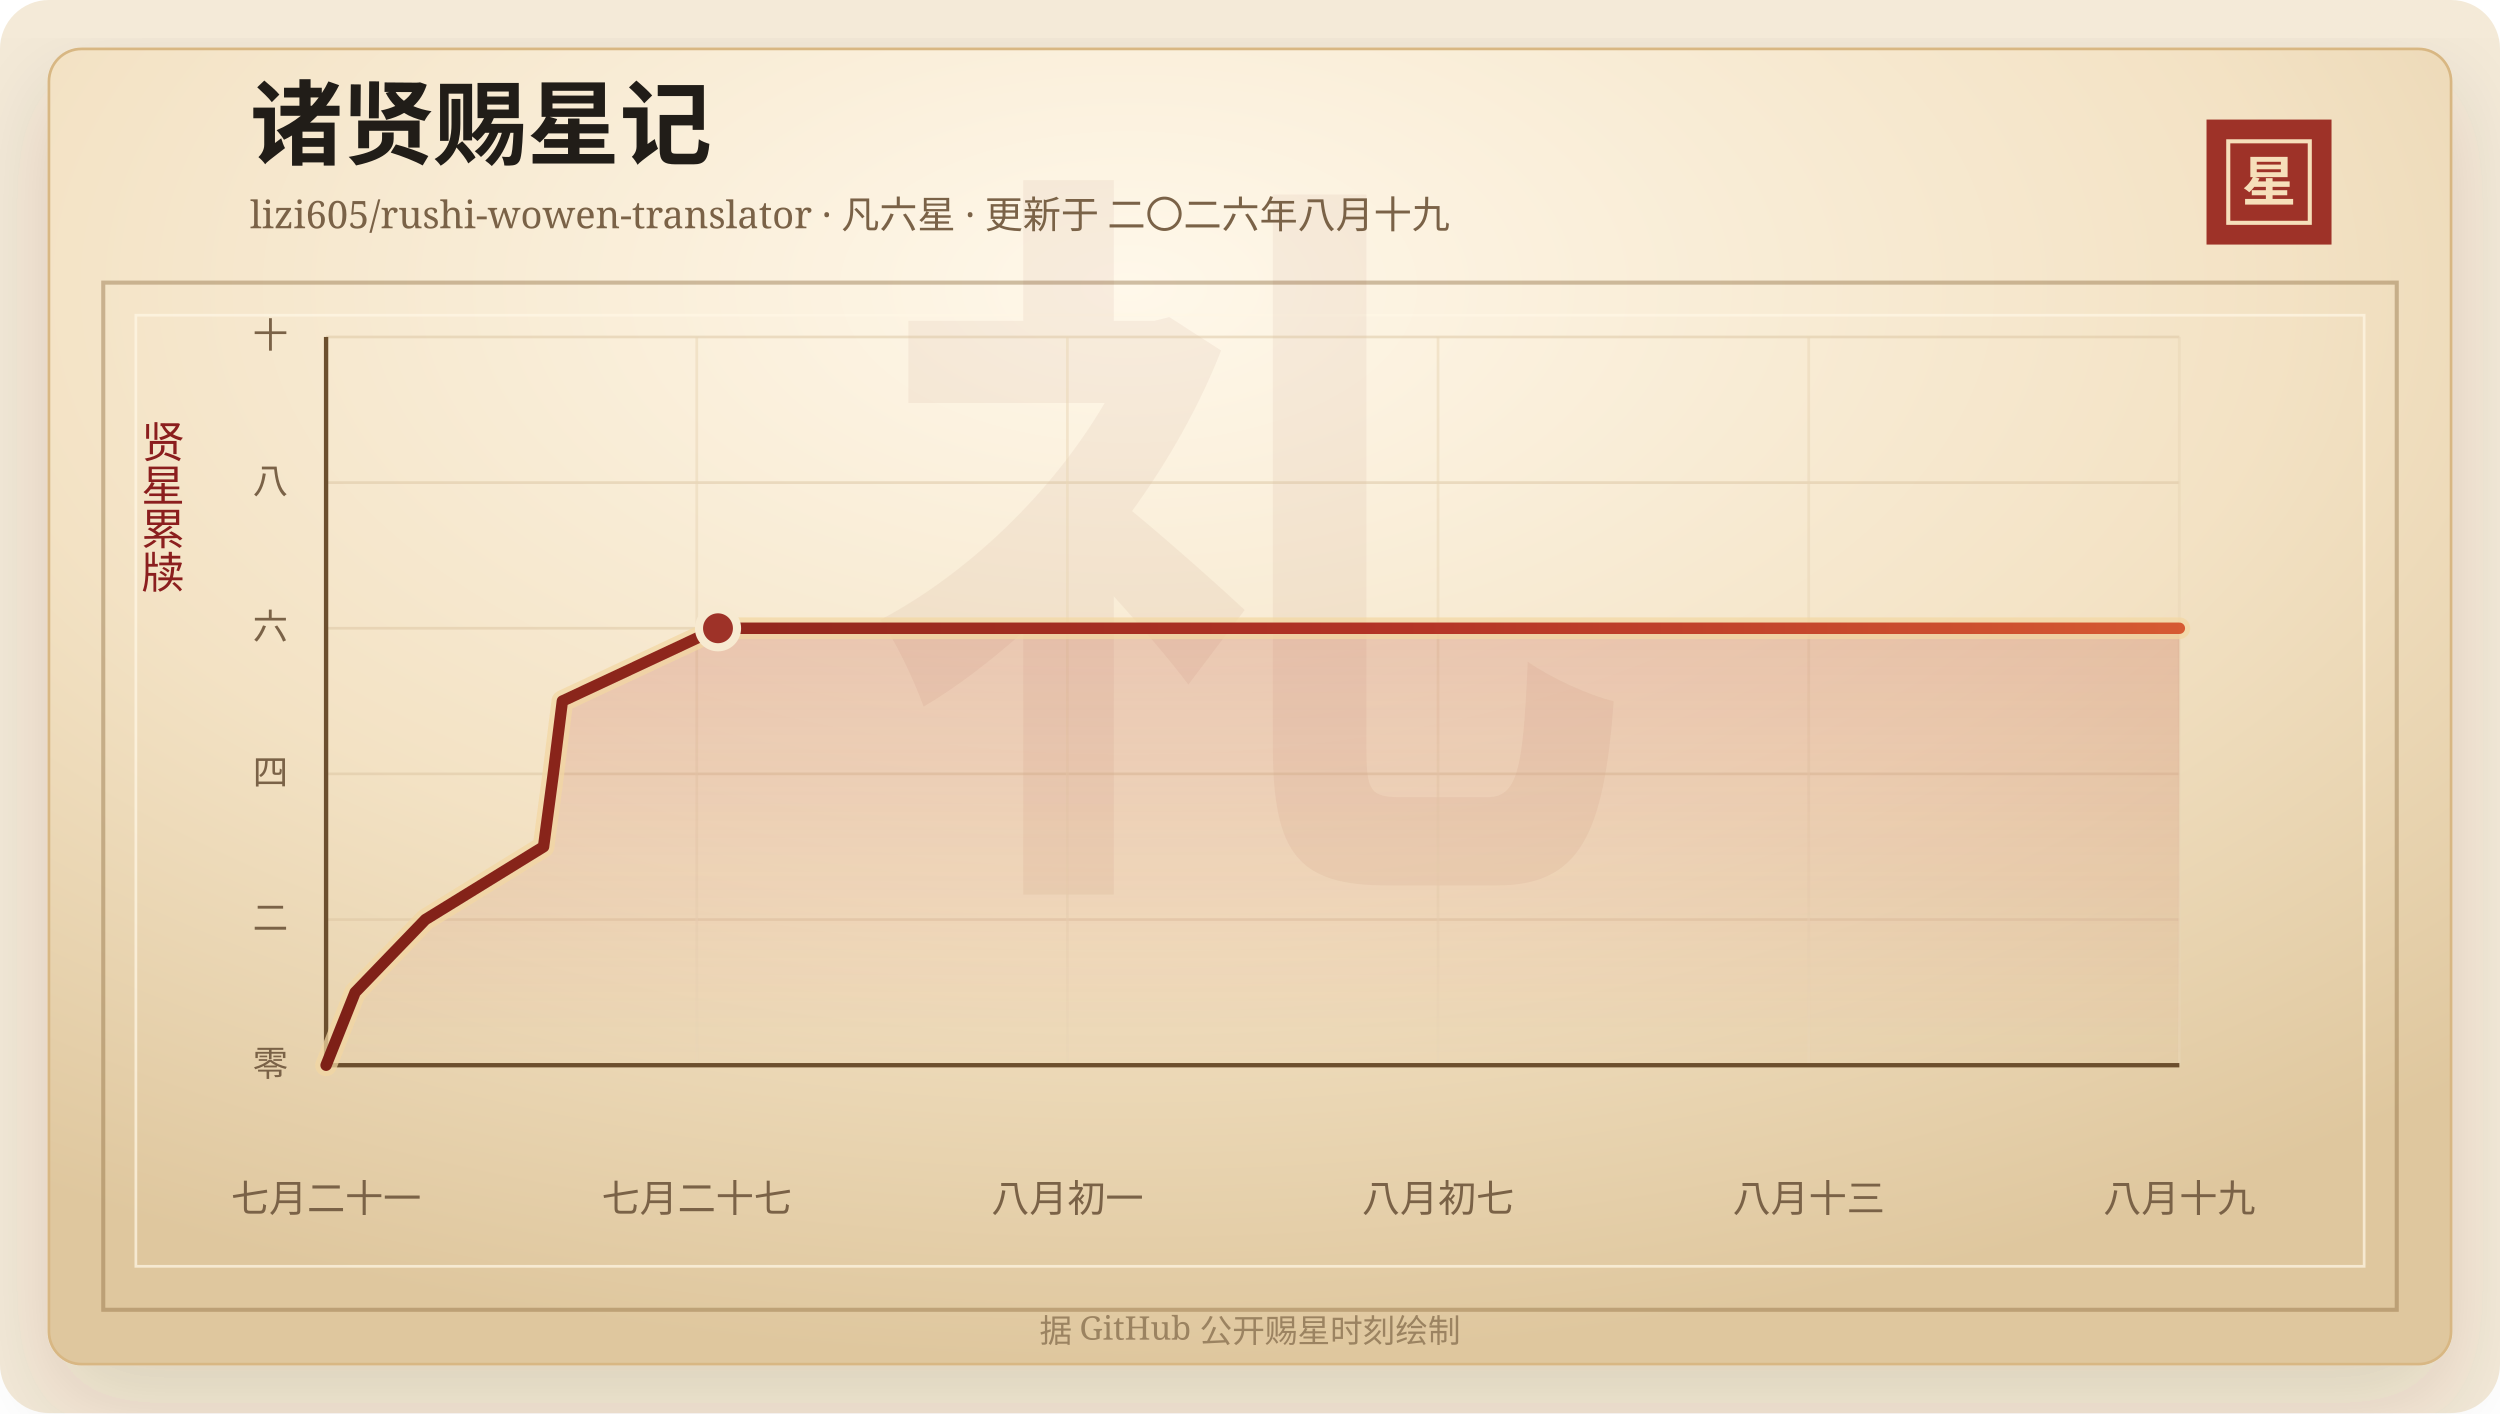
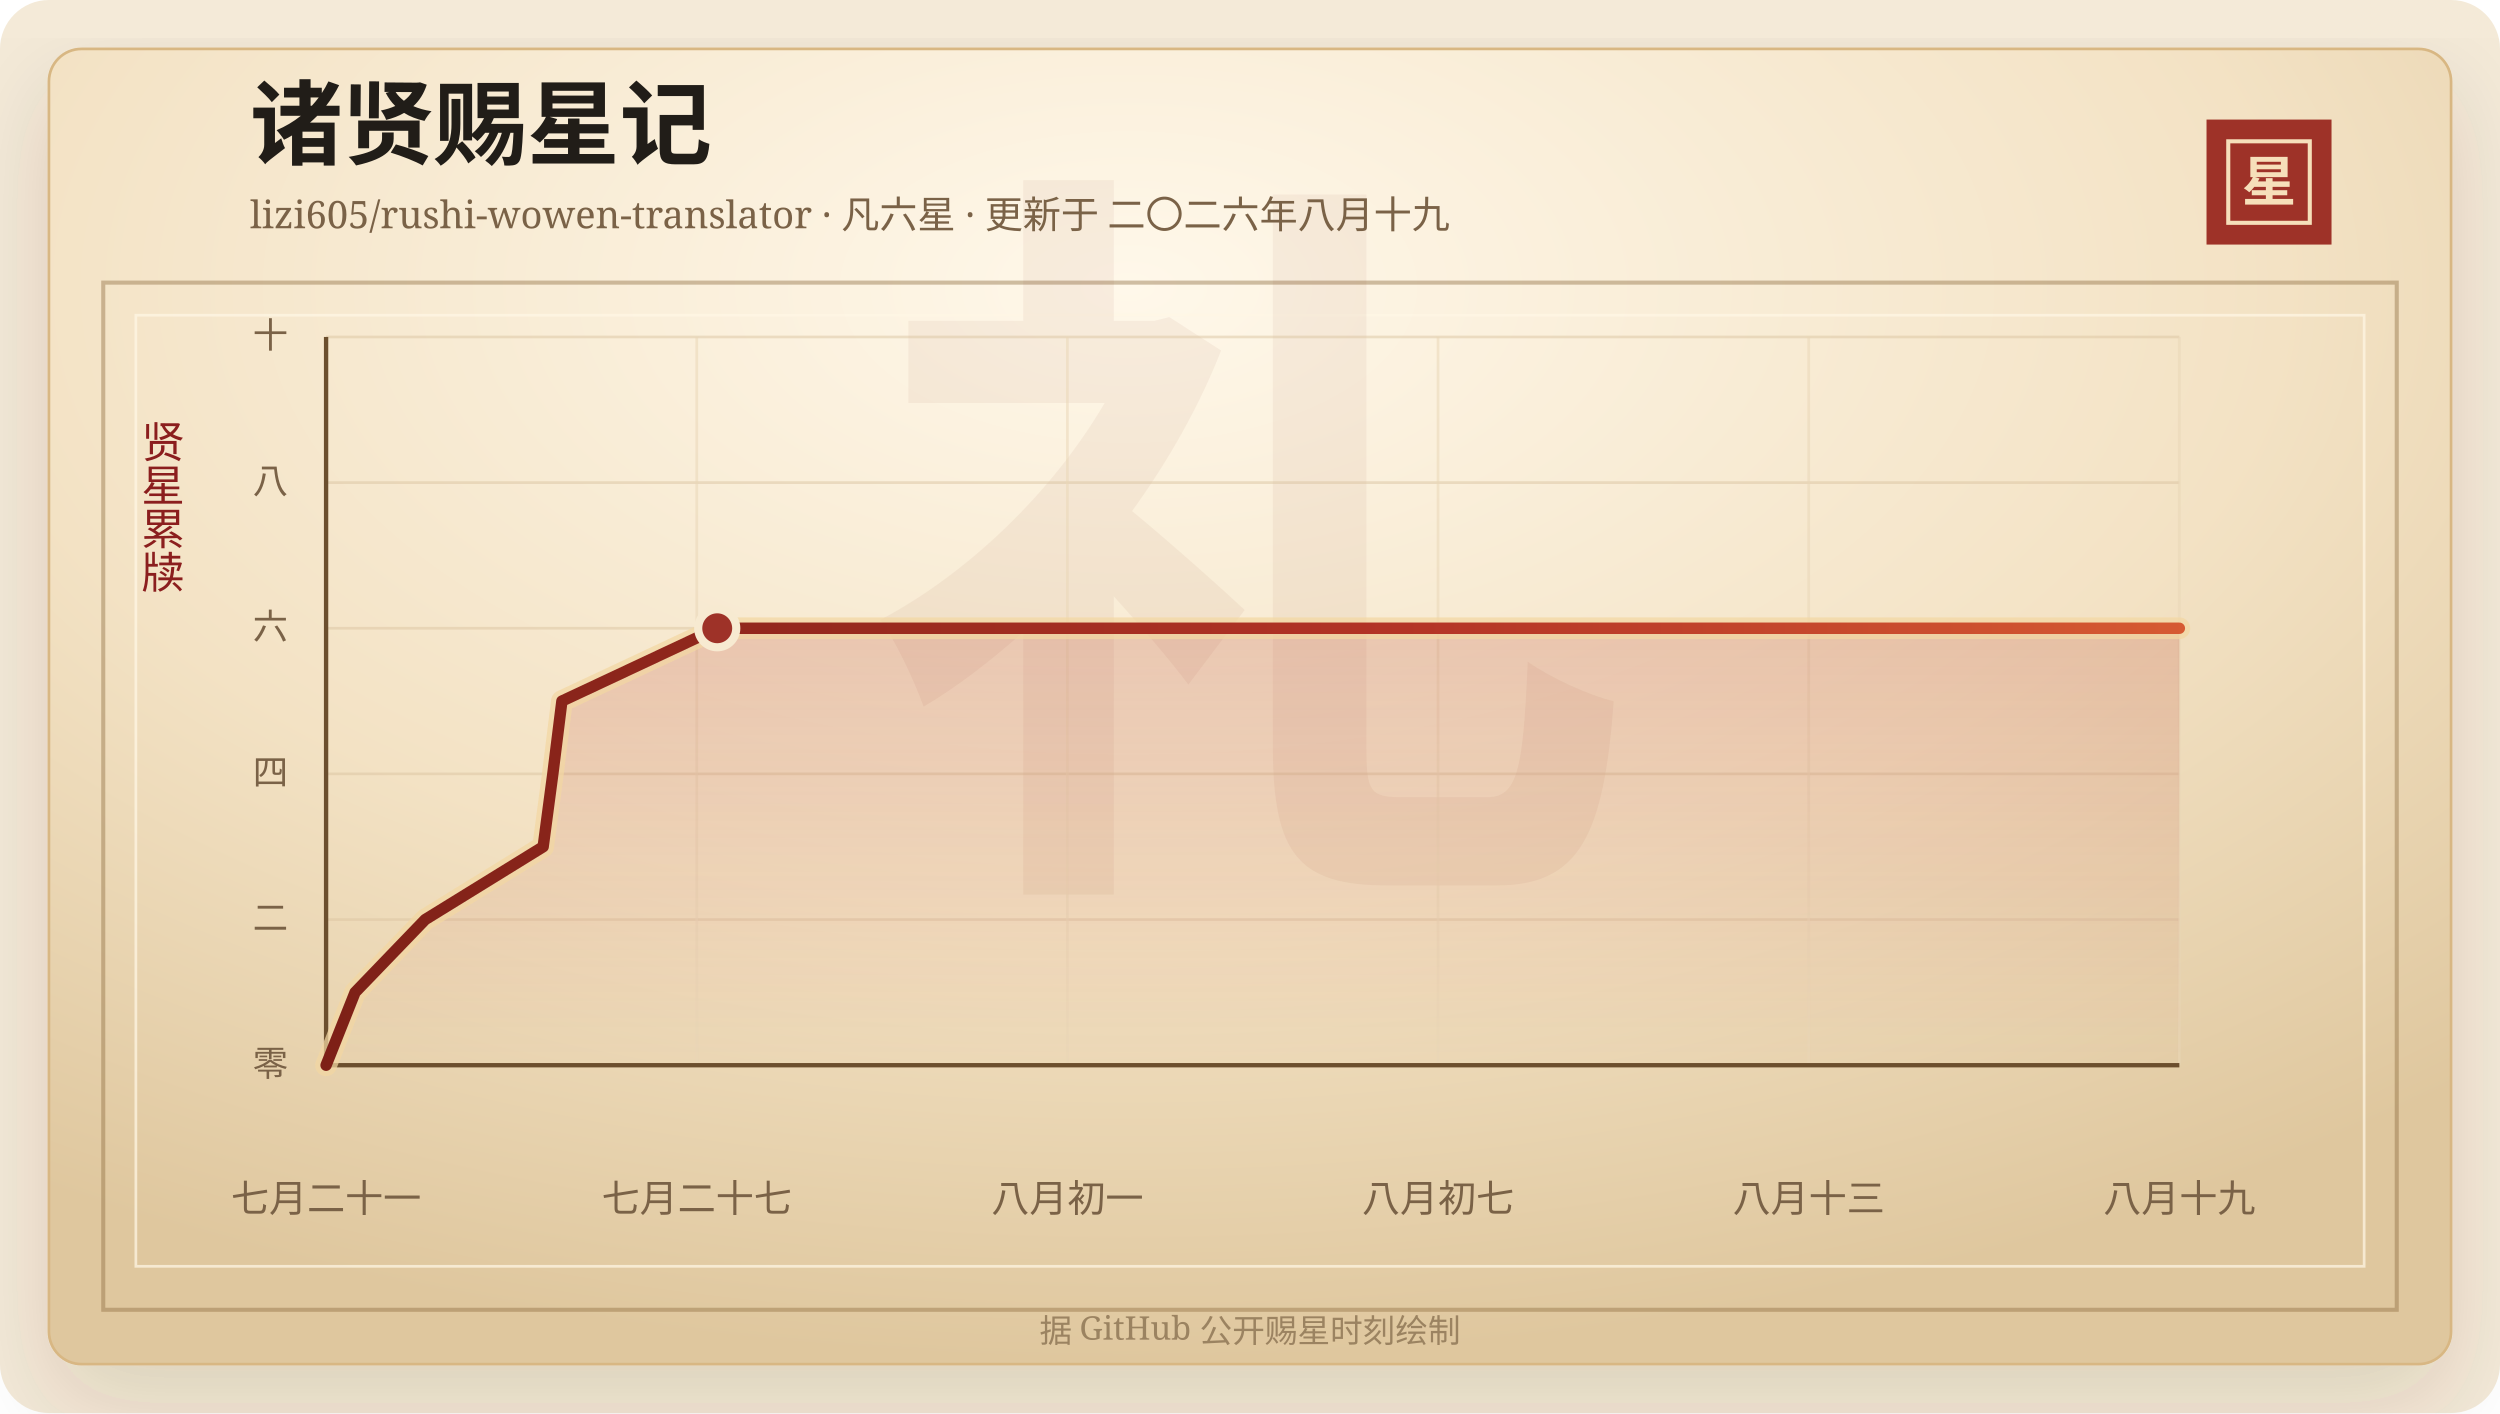
<svg xmlns="http://www.w3.org/2000/svg" width="920" height="520" viewBox="0 0 920 520" role="img" aria-labelledby="title desc">
  <defs>
    <linearGradient id="line" x1="0" x2="1" y1="0" y2="0">
      <stop offset="0%" stop-color="#7d2017" />
      <stop offset="58%" stop-color="#b33426" />
      <stop offset="100%" stop-color="#d65a32" />
    </linearGradient>
    <linearGradient id="area" x1="0" x2="0" y1="0" y2="1">
      <stop offset="0%" stop-color="#b33426" stop-opacity="0.2" />
      <stop offset="100%" stop-color="#b33426" stop-opacity="0" />
    </linearGradient>
    <radialGradient id="paper" cx="45%" cy="18%" r="82%">
      <stop offset="0%" stop-color="#fff8ea" />
      <stop offset="58%" stop-color="#f3e2c4" />
      <stop offset="100%" stop-color="#dfc79e" />
    </radialGradient>
    <filter id="shadow" x="-20%" y="-20%" width="140%" height="140%">
      <feDropShadow dx="0" dy="14" stdDeviation="18" flood-color="#3b2a20" flood-opacity="0.14" />
    </filter>
  </defs>
  <rect width="920" height="520" rx="18" fill="#f4ead8" />
  <rect x="18" y="18" width="884" height="484" rx="12" fill="url(#paper)" stroke="#d8b783" filter="url(#shadow)" />
  <rect x="38" y="104" width="844" height="378" fill="none" stroke="#8c6b3f" stroke-opacity="0.42" stroke-width="1.5" />
  <rect x="50" y="116" width="820" height="350" fill="none" stroke="#fff7e5" stroke-opacity="0.72" />
  <text x="460" y="304" text-anchor="middle" fill="#8c342a" fill-opacity="0.06" font-family="Songti SC, STSong, SimSun, serif" font-size="280" font-weight="700">礼</text>
  <text x="92" y="58" fill="#211d18" font-family="Songti SC, STSong, SimSun, serif" font-size="34" font-weight="700">诸贤赐星记</text>
  <text x="92" y="84" fill="#7a6247" font-family="Songti SC, STSong, SimSun, serif" font-size="14.0">lizi605/rushi-wowen-translator · 凡六星 · 更新于 二〇二六年八月十九</text>
  <rect x="812" y="44" width="46" height="46" fill="#9e3228" />
  <rect x="820" y="52" width="30" height="30" fill="none" stroke="#f6dfba" stroke-width="1.5" />
  <text x="835" y="74" text-anchor="middle" fill="#f6dfba" font-family="Songti SC, STSong, SimSun, serif" font-size="20" font-weight="700">星</text>
  <text x="60" y="166" text-anchor="middle" fill="#8b1e1e" font-family="Songti SC, STSong, SimSun, serif" font-size="16" writing-mode="vertical-rl">贤星累牍</text>
  <line x1="120" y1="392.00" x2="802" y2="392.00" stroke="#d9c29e" stroke-opacity="0.48" />
  <text x="106" y="396.00" text-anchor="end" fill="#7a6247" font-family="Songti SC, STSong, SimSun, serif" font-size="13">零</text>
  <line x1="120" y1="338.40" x2="802" y2="338.40" stroke="#d9c29e" stroke-opacity="0.48" />
  <text x="106" y="342.40" text-anchor="end" fill="#7a6247" font-family="Songti SC, STSong, SimSun, serif" font-size="13">二</text>
  <line x1="120" y1="284.80" x2="802" y2="284.80" stroke="#d9c29e" stroke-opacity="0.48" />
  <text x="106" y="288.80" text-anchor="end" fill="#7a6247" font-family="Songti SC, STSong, SimSun, serif" font-size="13">四</text>
  <line x1="120" y1="231.20" x2="802" y2="231.20" stroke="#d9c29e" stroke-opacity="0.48" />
  <text x="106" y="235.20" text-anchor="end" fill="#7a6247" font-family="Songti SC, STSong, SimSun, serif" font-size="13">六</text>
  <line x1="120" y1="177.60" x2="802" y2="177.60" stroke="#d9c29e" stroke-opacity="0.48" />
  <text x="106" y="181.60" text-anchor="end" fill="#7a6247" font-family="Songti SC, STSong, SimSun, serif" font-size="13">八</text>
  <line x1="120" y1="124.00" x2="802" y2="124.00" stroke="#d9c29e" stroke-opacity="0.48" />
  <text x="106" y="128.00" text-anchor="end" fill="#7a6247" font-family="Songti SC, STSong, SimSun, serif" font-size="13">十</text>
  <line x1="120.00" y1="124" x2="120.00" y2="392" stroke="#ead6b7" stroke-opacity="0.54" />
  <text x="120.00" y="446" text-anchor="middle" fill="#7a6247" font-family="Songti SC, STSong, SimSun, serif" font-size="14">七月二十一</text>
  <line x1="256.40" y1="124" x2="256.40" y2="392" stroke="#ead6b7" stroke-opacity="0.54" />
  <text x="256.40" y="446" text-anchor="middle" fill="#7a6247" font-family="Songti SC, STSong, SimSun, serif" font-size="14">七月二十七</text>
  <line x1="392.80" y1="124" x2="392.80" y2="392" stroke="#ead6b7" stroke-opacity="0.54" />
  <text x="392.80" y="446" text-anchor="middle" fill="#7a6247" font-family="Songti SC, STSong, SimSun, serif" font-size="14">八月初一</text>
  <line x1="529.20" y1="124" x2="529.20" y2="392" stroke="#ead6b7" stroke-opacity="0.54" />
  <text x="529.20" y="446" text-anchor="middle" fill="#7a6247" font-family="Songti SC, STSong, SimSun, serif" font-size="14">八月初七</text>
  <line x1="665.60" y1="124" x2="665.60" y2="392" stroke="#ead6b7" stroke-opacity="0.54" />
  <text x="665.60" y="446" text-anchor="middle" fill="#7a6247" font-family="Songti SC, STSong, SimSun, serif" font-size="14">八月十三</text>
  <line x1="802.00" y1="124" x2="802.00" y2="392" stroke="#ead6b7" stroke-opacity="0.54" />
  <text x="802.00" y="446" text-anchor="middle" fill="#7a6247" font-family="Songti SC, STSong, SimSun, serif" font-size="14">八月十九</text>
  <line x1="120" y1="392" x2="802" y2="392" stroke="#6c4f2e" stroke-width="1.6" />
  <line x1="120" y1="124" x2="120" y2="392" stroke="#6c4f2e" stroke-width="1.6" />
-   <polygon points="120.00,392.00 120.00,392.00 130.68,365.20 156.54,338.40 200.03,311.60 203.60,284.80 206.95,258.00 264.22,231.20 802.00,231.20 802.00,392.00" fill="url(#area)" />
-   <polyline points="120.00,392.00 130.68,365.20 156.54,338.40 200.03,311.60 203.60,284.80 206.95,258.00 264.22,231.20 802.00,231.20" fill="none" stroke="#f3d7a2" stroke-width="8" stroke-linecap="round" stroke-linejoin="round" opacity="0.72" />
-   <polyline points="120.00,392.00 130.68,365.20 156.54,338.40 200.03,311.60 203.60,284.80 206.95,258.00 264.22,231.20 802.00,231.20" fill="none" stroke="url(#line)" stroke-width="4.2" stroke-linecap="round" stroke-linejoin="round" />
-   <circle cx="264.22" cy="231.20" r="7" fill="#9e3228" stroke="#f7ead1" stroke-width="3" />
+   <polygon points="120.00,392.00 120.00,392.00 130.66,365.20 156.47,338.40 199.88,311.60 203.44,284.80 206.78,258.00 263.94,231.20 802.00,231.20 802.00,392.00" fill="url(#area)" />
+   <polyline points="120.00,392.00 130.66,365.20 156.47,338.40 199.88,311.60 203.44,284.80 206.78,258.00 263.94,231.20 802.00,231.20" fill="none" stroke="#f3d7a2" stroke-width="8" stroke-linecap="round" stroke-linejoin="round" opacity="0.72" />
+   <polyline points="120.00,392.00 130.66,365.20 156.47,338.40 199.88,311.60 203.44,284.80 206.78,258.00 263.94,231.20 802.00,231.20" fill="none" stroke="url(#line)" stroke-width="4.2" stroke-linecap="round" stroke-linejoin="round" />
+   <circle cx="263.94" cy="231.20" r="7" fill="#9e3228" stroke="#f7ead1" stroke-width="3" />
  <text x="460" y="494" text-anchor="middle" fill="#9b8361" font-family="Songti SC, STSong, SimSun, serif" font-size="12">据 GitHub 公开赐星时刻绘制</text>
</svg>
